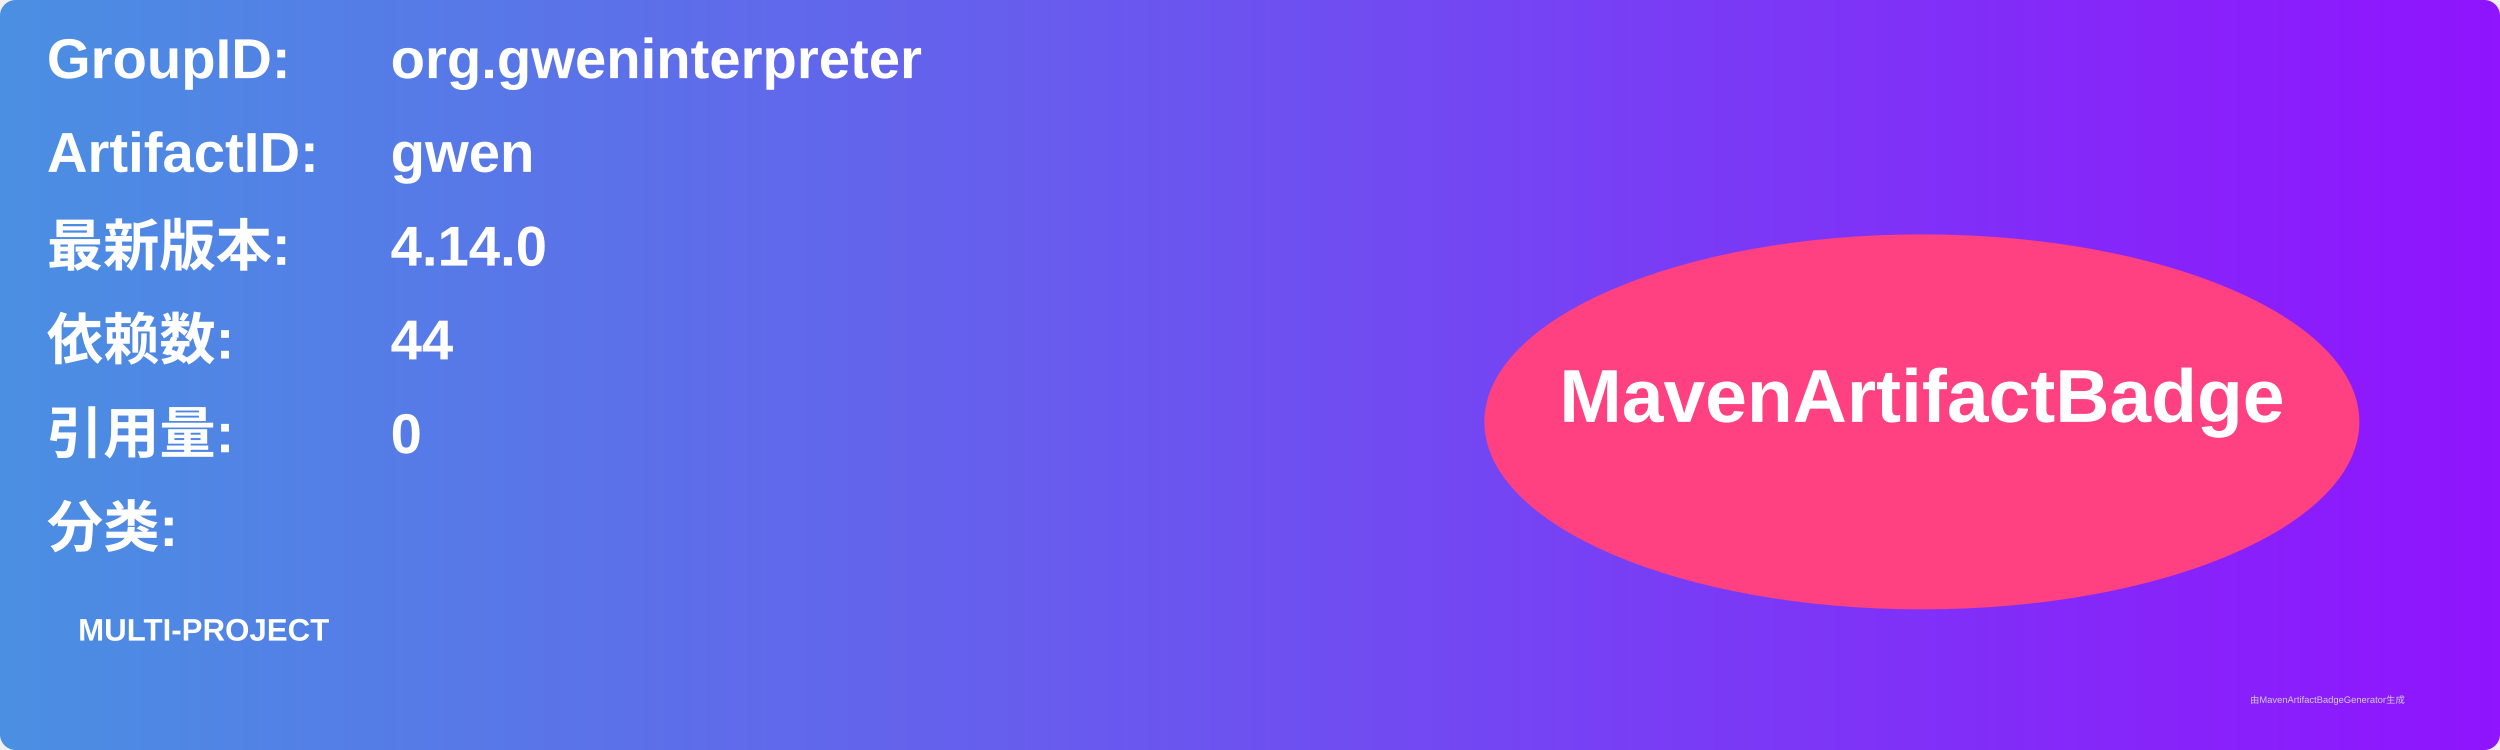
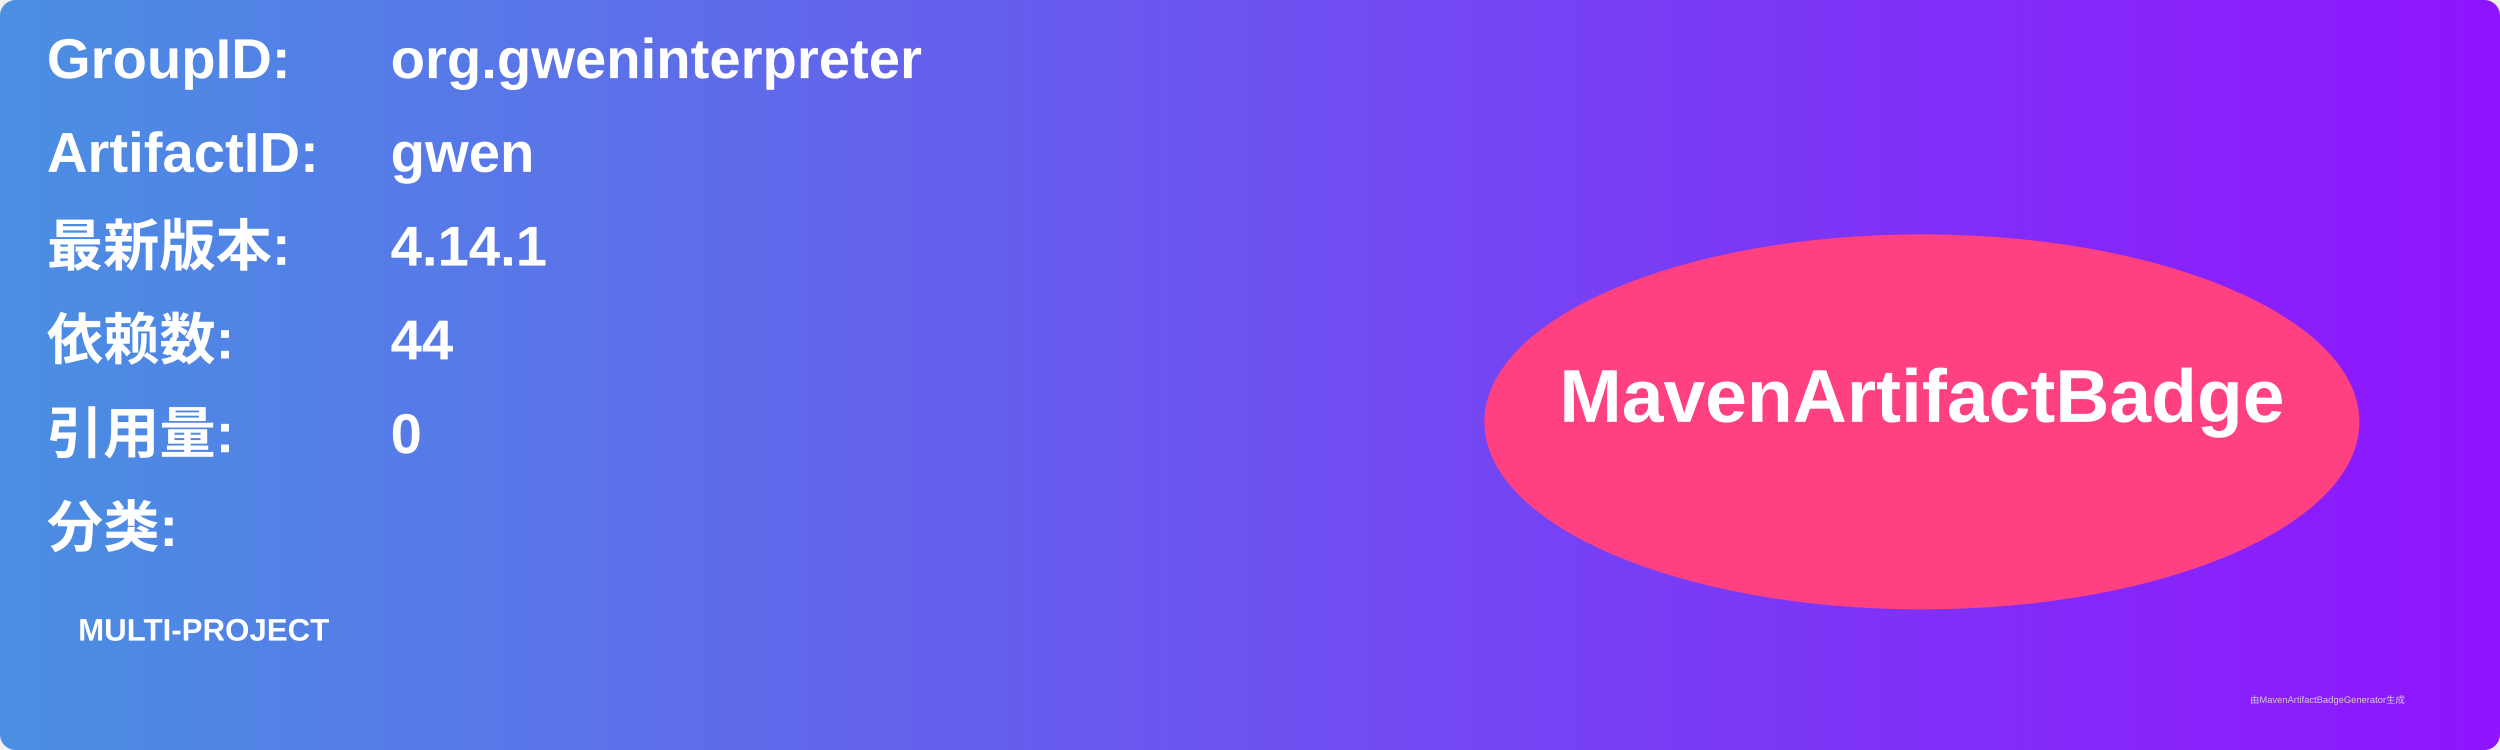
<svg xmlns="http://www.w3.org/2000/svg" width="800" height="240" viewBox="0 0 800 240">
  <linearGradient id="grad" x1="0%" y1="0%" x2="100%" y2="0%">
    <stop offset="0%" stop-color="#4a90e2" />
    <stop offset="100%" stop-color="#9013fe" />
  </linearGradient>
  <rect width="100%" height="100%" rx="5" ry="5" fill="url(#grad)" />
  <g transform="translate(15, 15)">
    <text x="0" y="10" font-family="Arial" font-size="18" fill="white" font-weight="bold" width="260">GroupID:</text>
    <text x="110" y="10" font-family="Arial" font-size="18" fill="white" font-weight="bold" width="460">org.gweninterpreter</text>
    <text x="0" y="40" font-family="Arial" font-size="18" fill="white" font-weight="bold" width="260">ArtifactID:</text>
    <text x="110" y="40" font-family="Arial" font-size="18" fill="white" font-weight="bold" width="460">gwen</text>
    <text x="0" y="70" font-family="Arial" font-size="18" fill="white" font-weight="bold">最新版本:</text>
    <text x="110" y="70" font-family="Arial" font-size="18" fill="white" font-weight="bold">
-       <tspan font-weight="bold">4.14.0</tspan>
+       <tspan font-weight="bold">4.14.1</tspan>
    </text>
    <text x="0" y="100" font-family="Arial" font-size="18" fill="white" font-weight="bold">依赖数: </text>
    <text x="110" y="100" font-family="Arial" font-size="18" fill="white">
      <tspan font-weight="bold">44</tspan>
    </text>
    <text x="0" y="130" font-family="Arial" font-size="18" fill="white" font-weight="bold">引用量: </text>
    <text x="110" y="130" font-family="Arial" font-size="18" fill="white">
      <tspan font-weight="bold">0</tspan>
    </text>
    <text x="0" y="160" font-family="Arial" font-size="18" fill="white" font-weight="bold">分类:</text>
    <text x="10" y="190" font-family="Arial" font-size="10" fill="white">
      <tspan font-weight="bold">MULTI-PROJECT</tspan>
    </text>
    <ellipse cx="600" cy="120" rx="140" ry="60" fill="#ff4081" />
    <text x="600" y="120" text-anchor="middle" font-family="Arial" font-size="24" fill="white" font-weight="bold">MavenArtifactBadge</text>
  </g>
  <text x="720" y="225" font-family="Arial" font-size="3" fill="#d0d0d0">由MavenArtifactBadgeGenerator生成</text>
</svg>
